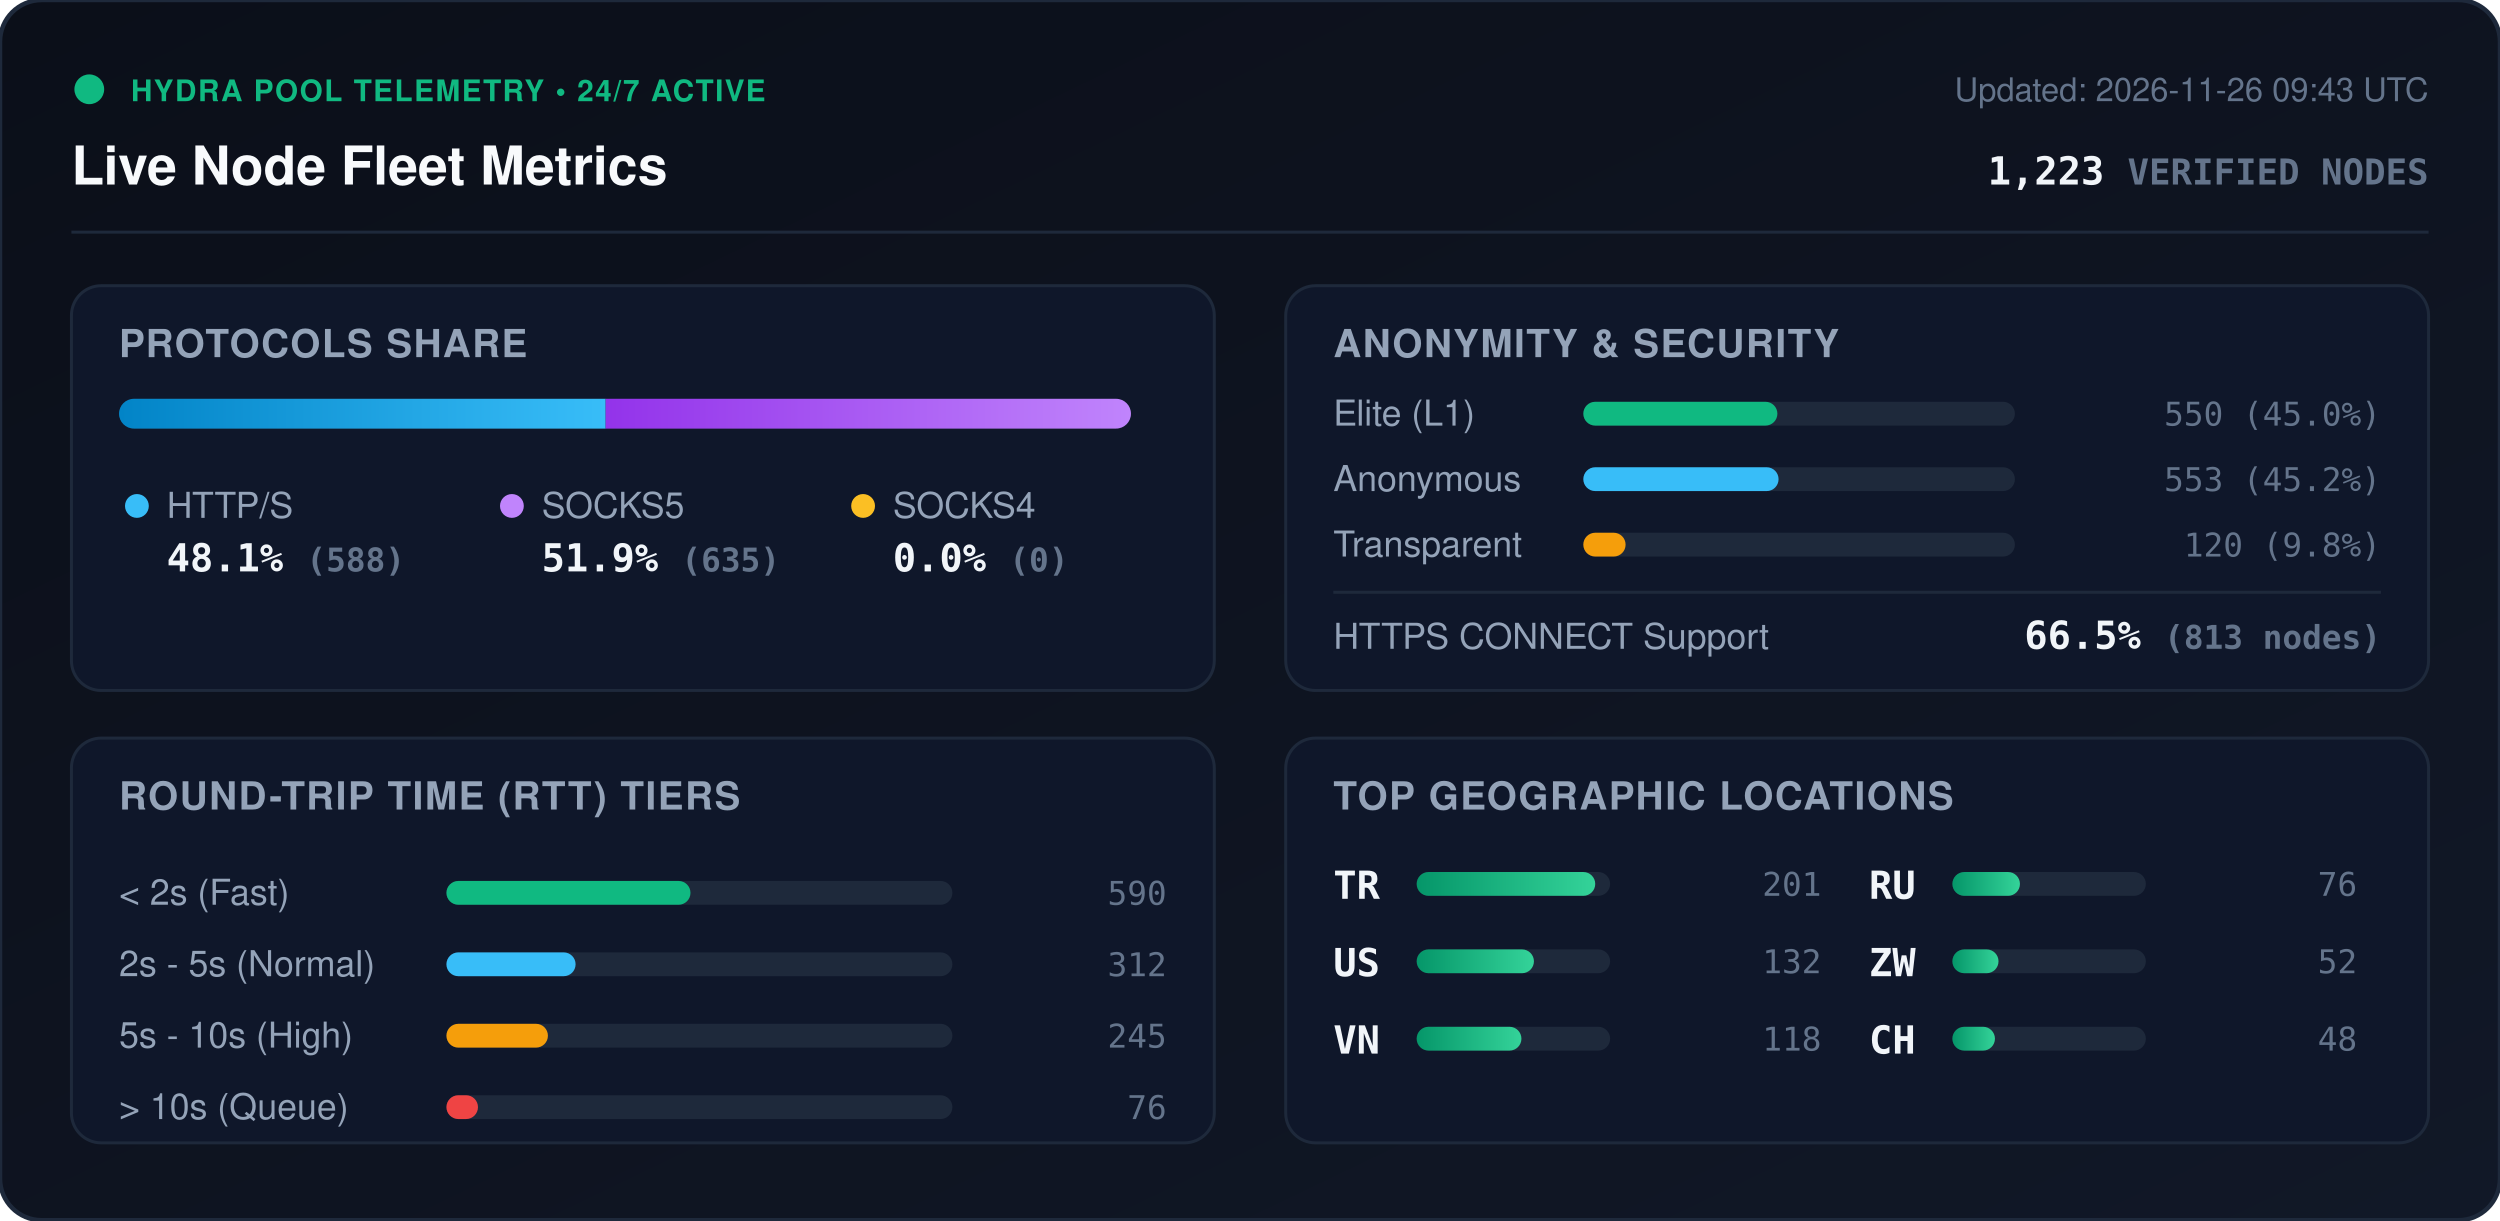
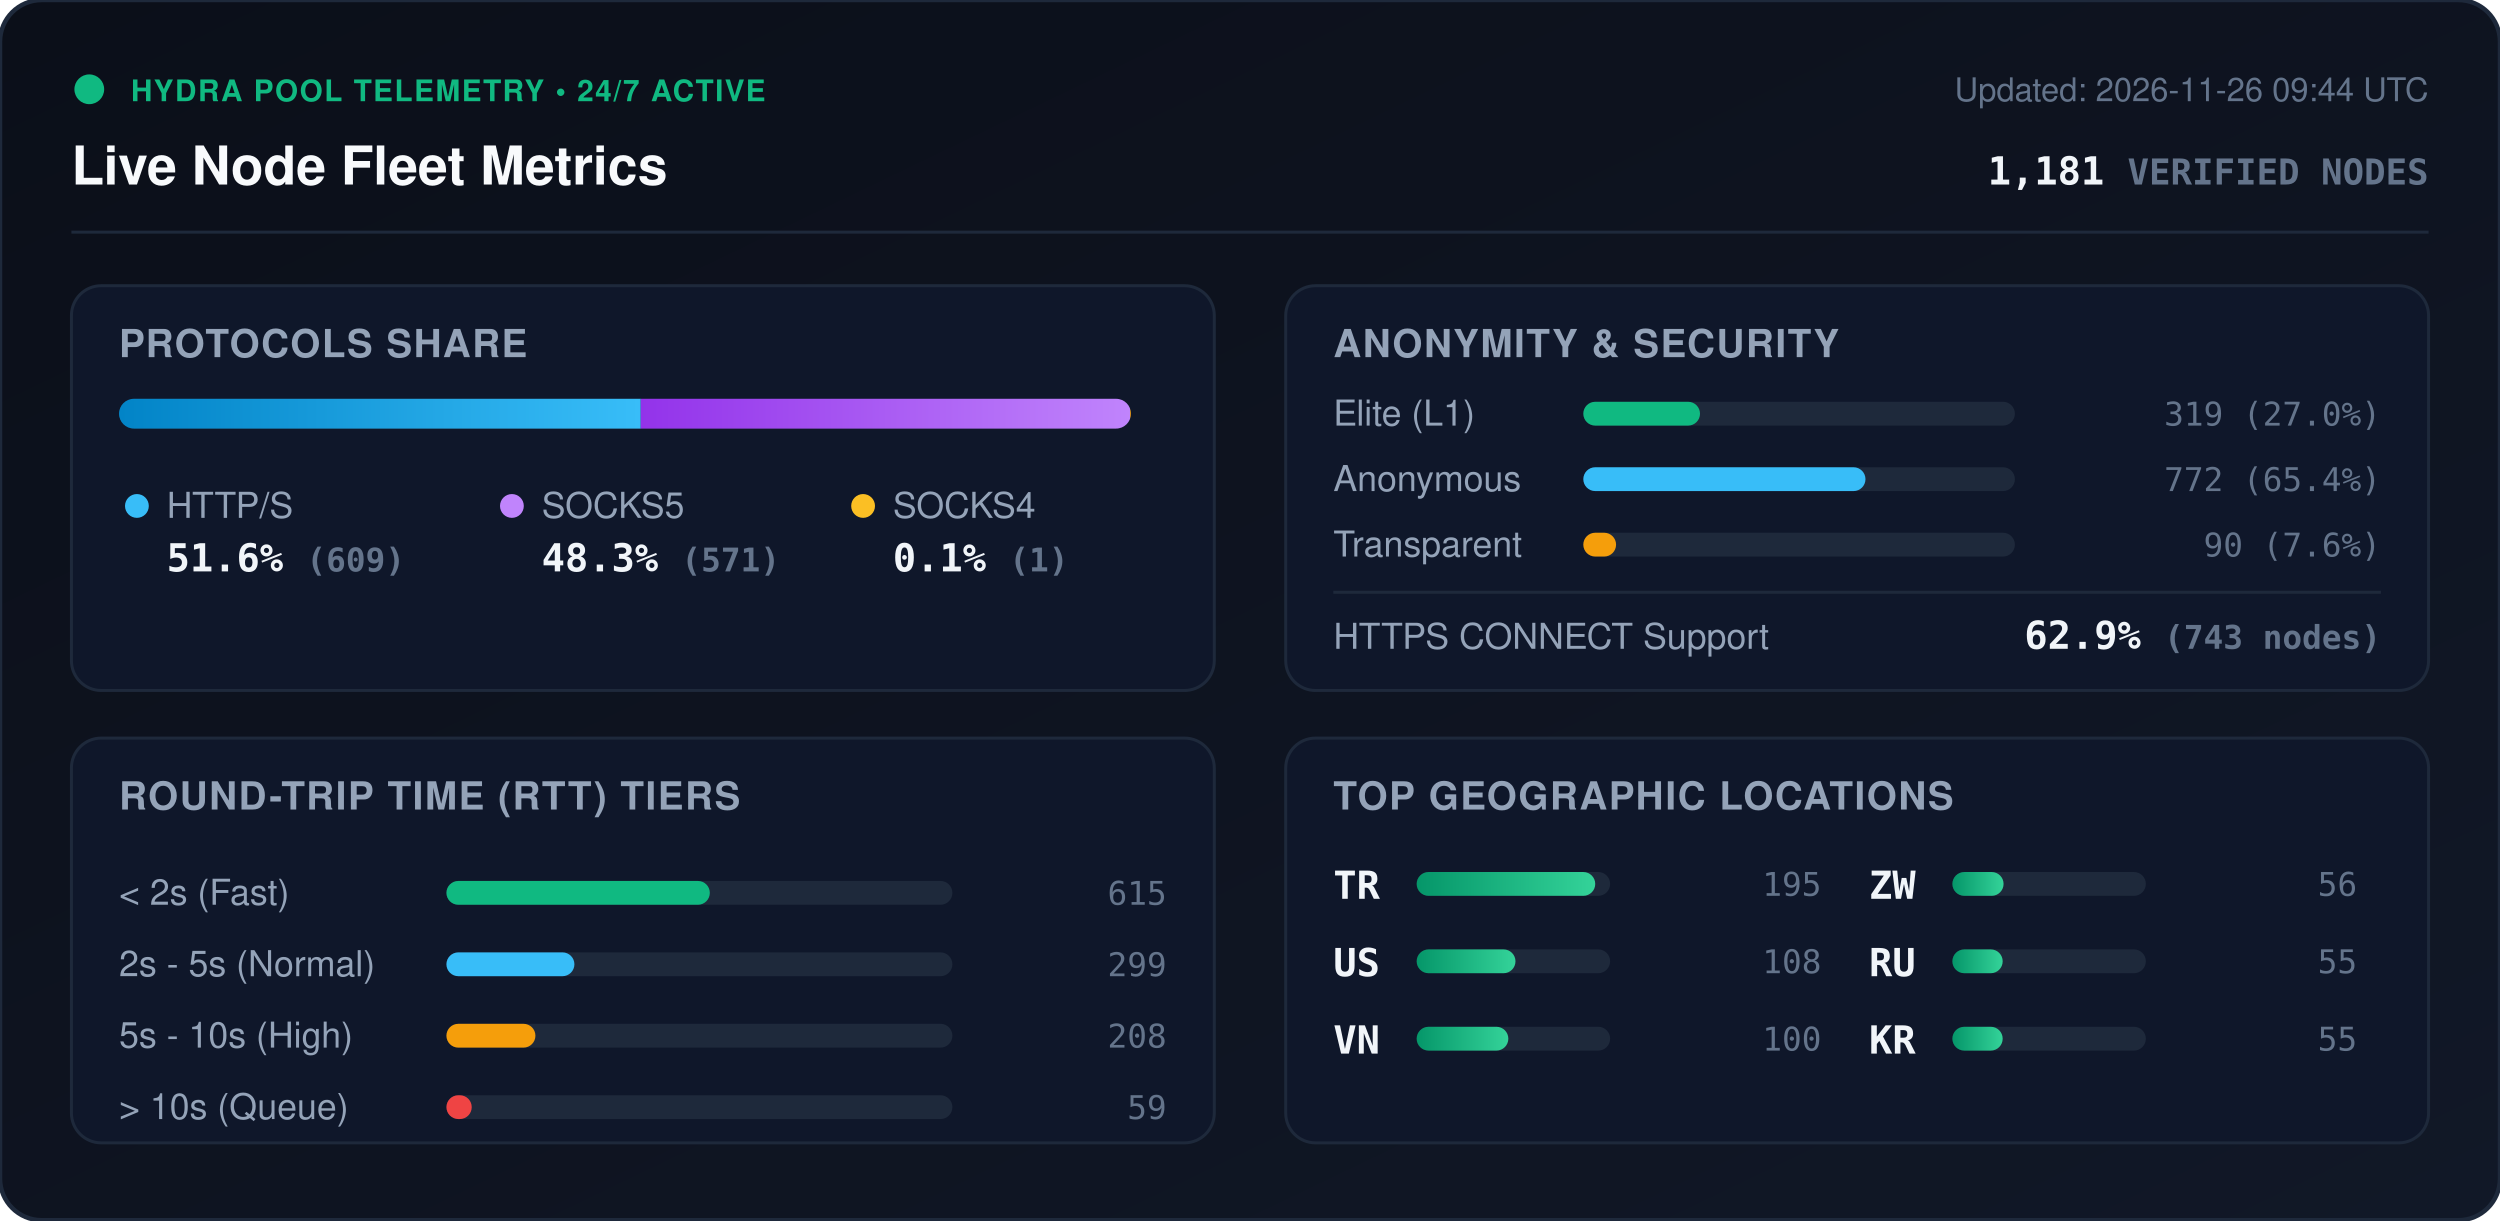
<svg xmlns="http://www.w3.org/2000/svg" viewBox="0 0 840 410" width="840" height="410" style="max-width: 100%; height: auto;">
  <defs>
    <linearGradient id="bg" x1="0%" y1="0%" x2="100%" y2="100%">
      <stop offset="0%" stop-color="#0b0f19" />
      <stop offset="100%" stop-color="#111827" />
    </linearGradient>
    <linearGradient id="bar-http" x1="0%" y1="0%" x2="100%" y2="0%">
      <stop offset="0%" stop-color="#0284c7" />
      <stop offset="100%" stop-color="#38bdf8" />
    </linearGradient>
    <linearGradient id="bar-socks5" x1="0%" y1="0%" x2="100%" y2="0%">
      <stop offset="0%" stop-color="#9333ea" />
      <stop offset="100%" stop-color="#c084fc" />
    </linearGradient>
    <linearGradient id="bar-socks4" x1="0%" y1="0%" x2="100%" y2="0%">
      <stop offset="0%" stop-color="#d97706" />
      <stop offset="100%" stop-color="#fbbf24" />
    </linearGradient>
    <linearGradient id="bar-green" x1="0%" y1="0%" x2="100%" y2="0%">
      <stop offset="0%" stop-color="#059669" />
      <stop offset="100%" stop-color="#34d399" />
    </linearGradient>
    <clipPath id="prog-track-clip">
      <rect width="340.0" height="10" rx="5" />
    </clipPath>
    <style>
      .title { font: 700 18px -apple-system, BlinkMacSystemFont, 'Segoe UI', Helvetica, Arial, sans-serif; fill: #f8fafc; }
      .sub { font: 500 11px -apple-system, BlinkMacSystemFont, 'Segoe UI', Helvetica, Arial, sans-serif; fill: #64748b; }
      .section-hdr { font: 600 13px -apple-system, BlinkMacSystemFont, 'Segoe UI', Helvetica, Arial, sans-serif; fill: #94a3b8; letter-spacing: 0.5px; }
      .metric-val { font: 700 13px -apple-system, BlinkMacSystemFont, 'Segoe UI', Helvetica, Arial, sans-serif; fill: #f1f5f9; }
      .metric-lbl { font: 500 12px -apple-system, BlinkMacSystemFont, 'Segoe UI', Helvetica, Arial, sans-serif; fill: #94a3b8; }
      .badge-txt { font: 700 10px -apple-system, BlinkMacSystemFont, 'Segoe UI', Helvetica, Arial, sans-serif; fill: #10b981; letter-spacing: 0.5px; }
      .mono { font-family: ui-monospace, SFMono-Regular, Menlo, Monaco, Consolas, monospace; }
      .pulse { animation: beacon 2s infinite ease-in-out; }
      @keyframes beacon { 0%, 100% { opacity: 1; } 50% { opacity: 0.35; } }
    </style>
  </defs>
  <rect width="840" height="410" rx="14" fill="url(#bg)" stroke="#1e293b" stroke-width="1.5" />
  <g transform="translate(24, 24)">
    <circle cx="6" cy="6" r="5" fill="#10b981" class="pulse" />
    <text x="20" y="10" class="badge-txt">HYDRA POOL TELEMETRY • 24/7 ACTIVE</text>
    <text x="0" y="38" class="title">Live Node Fleet Metrics</text>
-     <text x="792" y="10" text-anchor="end" class="sub">Updated: 2026-11-26 09:43 UTC</text>
-     <text x="792" y="38" text-anchor="end" class="metric-val mono" fill="#38bdf8">1,223 <tspan font-size="12" fill="#64748b">VERIFIED NODES</tspan>
+     <text x="792" y="10" text-anchor="end" class="sub">Updated: 2026-11-26 09:44 UTC</text>
+     <text x="792" y="38" text-anchor="end" class="metric-val mono" fill="#38bdf8">1,181 <tspan font-size="12" fill="#64748b">VERIFIED NODES</tspan>
    </text>
  </g>
  <line x1="24" y1="78" x2="816" y2="78" stroke="#1e293b" stroke-width="1" />
  <g transform="translate(24, 96)">
    <rect width="384" height="136" rx="10" fill="#0f172a" stroke="#1e293b" />
    <text x="16" y="24" class="section-hdr">PROTOCOLS SHARE</text>
    <g transform="translate(16, 38)">
      <rect width="340.0" height="10" rx="5" fill="#1e293b" />
      <g clip-path="url(#prog-track-clip)">
-         <rect x="0" width="163.5" height="10" fill="url(#bar-http)" />
-         <rect x="163.5" width="176.5" height="10" fill="url(#bar-socks5)" />
-         <rect x="340.0" width="0.0" height="10" fill="url(#bar-socks4)" />
+         <rect x="0" width="175.3" height="10" fill="url(#bar-http)" />
+         <rect x="175.3" width="164.4" height="10" fill="url(#bar-socks5)" />
+         <rect x="339.7" width="0.3" height="10" fill="url(#bar-socks4)" />
      </g>
    </g>
    <g transform="translate(16, 68)">
      <circle cx="6" cy="6" r="4" fill="#38bdf8" />
      <text x="16" y="10" class="metric-lbl">HTTP/S</text>
-       <text x="16" y="28" class="metric-val mono">48.1% <tspan font-size="11" fill="#64748b">(588)</tspan>
+       <text x="16" y="28" class="metric-val mono">51.6% <tspan font-size="11" fill="#64748b">(609)</tspan>
      </text>
      <circle cx="132" cy="6" r="4" fill="#c084fc" />
      <text x="142" y="10" class="metric-lbl">SOCKS5</text>
-       <text x="142" y="28" class="metric-val mono">51.9% <tspan font-size="11" fill="#64748b">(635)</tspan>
+       <text x="142" y="28" class="metric-val mono">48.3% <tspan font-size="11" fill="#64748b">(571)</tspan>
      </text>
      <circle cx="250" cy="6" r="4" fill="#fbbf24" />
      <text x="260" y="10" class="metric-lbl">SOCKS4</text>
-       <text x="260" y="28" class="metric-val mono">0.0% <tspan font-size="11" fill="#64748b">(0)</tspan>
+       <text x="260" y="28" class="metric-val mono">0.1% <tspan font-size="11" fill="#64748b">(1)</tspan>
      </text>
    </g>
  </g>
  <g transform="translate(432, 96)">
    <rect width="384" height="136" rx="10" fill="#0f172a" stroke="#1e293b" />
    <text x="16" y="24" class="section-hdr">ANONYMITY &amp; SECURITY</text>
    <text x="16" y="47" class="metric-lbl">Elite (L1)</text>
    <rect x="100" y="39" width="145.0" height="8" rx="4" fill="#1e293b" />
-     <rect x="100" y="39" width="65.2" height="8" rx="4" fill="#10b981" />
-     <text x="368" y="47" text-anchor="end" class="mono sub" fill="#e2e8f0">550 (45.0%)</text>
+     <rect x="100" y="39" width="39.2" height="8" rx="4" fill="#10b981" />
+     <text x="368" y="47" text-anchor="end" class="mono sub" fill="#e2e8f0">319 (27.0%)</text>
    <text x="16" y="69" class="metric-lbl">Anonymous</text>
    <rect x="100" y="61" width="145.0" height="8" rx="4" fill="#1e293b" />
-     <rect x="100" y="61" width="65.6" height="8" rx="4" fill="#38bdf8" />
-     <text x="368" y="69" text-anchor="end" class="mono sub" fill="#e2e8f0">553 (45.2%)</text>
+     <rect x="100" y="61" width="94.8" height="8" rx="4" fill="#38bdf8" />
+     <text x="368" y="69" text-anchor="end" class="mono sub" fill="#e2e8f0">772 (65.4%)</text>
    <text x="16" y="91" class="metric-lbl">Transparent</text>
    <rect x="100" y="83" width="145.0" height="8" rx="4" fill="#1e293b" />
-     <rect x="100" y="83" width="14.2" height="8" rx="4" fill="#f59e0b" />
-     <text x="368" y="91" text-anchor="end" class="mono sub" fill="#e2e8f0">120 (9.8%)</text>
+     <rect x="100" y="83" width="11.0" height="8" rx="4" fill="#f59e0b" />
+     <text x="368" y="91" text-anchor="end" class="mono sub" fill="#e2e8f0">90 (7.6%)</text>
    <line x1="16" y1="103" x2="368" y2="103" stroke="#1e293b" stroke-width="1" />
    <text x="16" y="122" class="metric-lbl">HTTPS CONNECT Support</text>
-     <text x="368" y="122" text-anchor="end" class="metric-val mono" fill="#34d399">66.5% <tspan font-size="11" fill="#64748b">(813 nodes)</tspan>
+     <text x="368" y="122" text-anchor="end" class="metric-val mono" fill="#34d399">62.9% <tspan font-size="11" fill="#64748b">(743 nodes)</tspan>
    </text>
  </g>
  <g transform="translate(24, 248)">
    <rect width="384" height="136" rx="10" fill="#0f172a" stroke="#1e293b" />
    <text x="16" y="24" class="section-hdr">ROUND-TRIP TIME (RTT) TIERS</text>
    <g transform="translate(16, 42)">
      <text x="0" y="14" class="metric-lbl">&lt; 2s (Fast)</text>
      <rect x="110" y="6" width="170" height="8" rx="4" fill="#1e293b" />
-       <rect x="110" y="6" width="82.0" height="8" rx="4" fill="#10b981" />
-       <text x="352" y="14" text-anchor="end" class="mono sub">590</text>
+       <rect x="110" y="6" width="88.5" height="8" rx="4" fill="#10b981" />
+       <text x="352" y="14" text-anchor="end" class="mono sub">615</text>
      <text x="0" y="38" class="metric-lbl">2s - 5s (Normal)</text>
      <rect x="110" y="30" width="170" height="8" rx="4" fill="#1e293b" />
-       <rect x="110" y="30" width="43.4" height="8" rx="4" fill="#38bdf8" />
-       <text x="352" y="38" text-anchor="end" class="mono sub">312</text>
+       <rect x="110" y="30" width="43.0" height="8" rx="4" fill="#38bdf8" />
+       <text x="352" y="38" text-anchor="end" class="mono sub">299</text>
      <text x="0" y="62" class="metric-lbl">5s - 10s (High)</text>
      <rect x="110" y="54" width="170" height="8" rx="4" fill="#1e293b" />
-       <rect x="110" y="54" width="34.1" height="8" rx="4" fill="#f59e0b" />
-       <text x="352" y="62" text-anchor="end" class="mono sub">245</text>
+       <rect x="110" y="54" width="29.9" height="8" rx="4" fill="#f59e0b" />
+       <text x="352" y="62" text-anchor="end" class="mono sub">208</text>
      <text x="0" y="86" class="metric-lbl">&gt; 10s (Queue)</text>
      <rect x="110" y="78" width="170" height="8" rx="4" fill="#1e293b" />
-       <rect x="110" y="78" width="10.6" height="8" rx="4" fill="#ef4444" />
-       <text x="352" y="86" text-anchor="end" class="mono sub">76</text>
+       <rect x="110" y="78" width="8.5" height="8" rx="4" fill="#ef4444" />
+       <text x="352" y="86" text-anchor="end" class="mono sub">59</text>
    </g>
  </g>
  <g transform="translate(432, 248)">
    <rect width="384" height="136" rx="10" fill="#0f172a" stroke="#1e293b" />
    <text x="16" y="24" class="section-hdr">TOP GEOGRAPHIC LOCATIONS</text>
    <g transform="translate(16, 42)">
      <g transform="translate(0, 0)">
        <text x="0" y="12" class="mono metric-val" font-size="12">TR</text>
        <rect x="28" y="3" width="65" height="8" rx="4" fill="#1e293b" />
        <rect x="28" y="3" width="60.0" height="8" rx="4" fill="url(#bar-green)" />
-         <text x="164" y="11" text-anchor="end" class="mono sub">201</text>
+         <text x="164" y="11" text-anchor="end" class="mono sub">195</text>
      </g>
      <g transform="translate(0, 26)">
        <text x="0" y="12" class="mono metric-val" font-size="12">US</text>
        <rect x="28" y="3" width="65" height="8" rx="4" fill="#1e293b" />
-         <rect x="28" y="3" width="39.4" height="8" rx="4" fill="url(#bar-green)" />
-         <text x="164" y="11" text-anchor="end" class="mono sub">132</text>
+         <rect x="28" y="3" width="33.2" height="8" rx="4" fill="url(#bar-green)" />
+         <text x="164" y="11" text-anchor="end" class="mono sub">108</text>
      </g>
      <g transform="translate(0, 52)">
        <text x="0" y="12" class="mono metric-val" font-size="12">VN</text>
        <rect x="28" y="3" width="65" height="8" rx="4" fill="#1e293b" />
-         <rect x="28" y="3" width="35.2" height="8" rx="4" fill="url(#bar-green)" />
-         <text x="164" y="11" text-anchor="end" class="mono sub">118</text>
+         <rect x="28" y="3" width="30.8" height="8" rx="4" fill="url(#bar-green)" />
+         <text x="164" y="11" text-anchor="end" class="mono sub">100</text>
      </g>
      <g transform="translate(180, 0)">
+         <text x="0" y="12" class="mono metric-val" font-size="12">ZW</text>
+         <rect x="28" y="3" width="65" height="8" rx="4" fill="#1e293b" />
+         <rect x="28" y="3" width="17.2" height="8" rx="4" fill="url(#bar-green)" />
+         <text x="164" y="11" text-anchor="end" class="mono sub">56</text>
+       </g>
+       <g transform="translate(180, 26)">
        <text x="0" y="12" class="mono metric-val" font-size="12">RU</text>
        <rect x="28" y="3" width="65" height="8" rx="4" fill="#1e293b" />
-         <rect x="28" y="3" width="22.7" height="8" rx="4" fill="url(#bar-green)" />
-         <text x="164" y="11" text-anchor="end" class="mono sub">76</text>
-       </g>
-       <g transform="translate(180, 26)">
-         <text x="0" y="12" class="mono metric-val" font-size="12">ZW</text>
-         <rect x="28" y="3" width="65" height="8" rx="4" fill="#1e293b" />
-         <rect x="28" y="3" width="15.5" height="8" rx="4" fill="url(#bar-green)" />
-         <text x="164" y="11" text-anchor="end" class="mono sub">52</text>
+         <rect x="28" y="3" width="16.9" height="8" rx="4" fill="url(#bar-green)" />
+         <text x="164" y="11" text-anchor="end" class="mono sub">55</text>
      </g>
      <g transform="translate(180, 52)">
-         <text x="0" y="12" class="mono metric-val" font-size="12">CH</text>
+         <text x="0" y="12" class="mono metric-val" font-size="12">KR</text>
        <rect x="28" y="3" width="65" height="8" rx="4" fill="#1e293b" />
-         <rect x="28" y="3" width="14.3" height="8" rx="4" fill="url(#bar-green)" />
-         <text x="164" y="11" text-anchor="end" class="mono sub">48</text>
+         <rect x="28" y="3" width="16.9" height="8" rx="4" fill="url(#bar-green)" />
+         <text x="164" y="11" text-anchor="end" class="mono sub">55</text>
      </g>
    </g>
  </g>
</svg>
